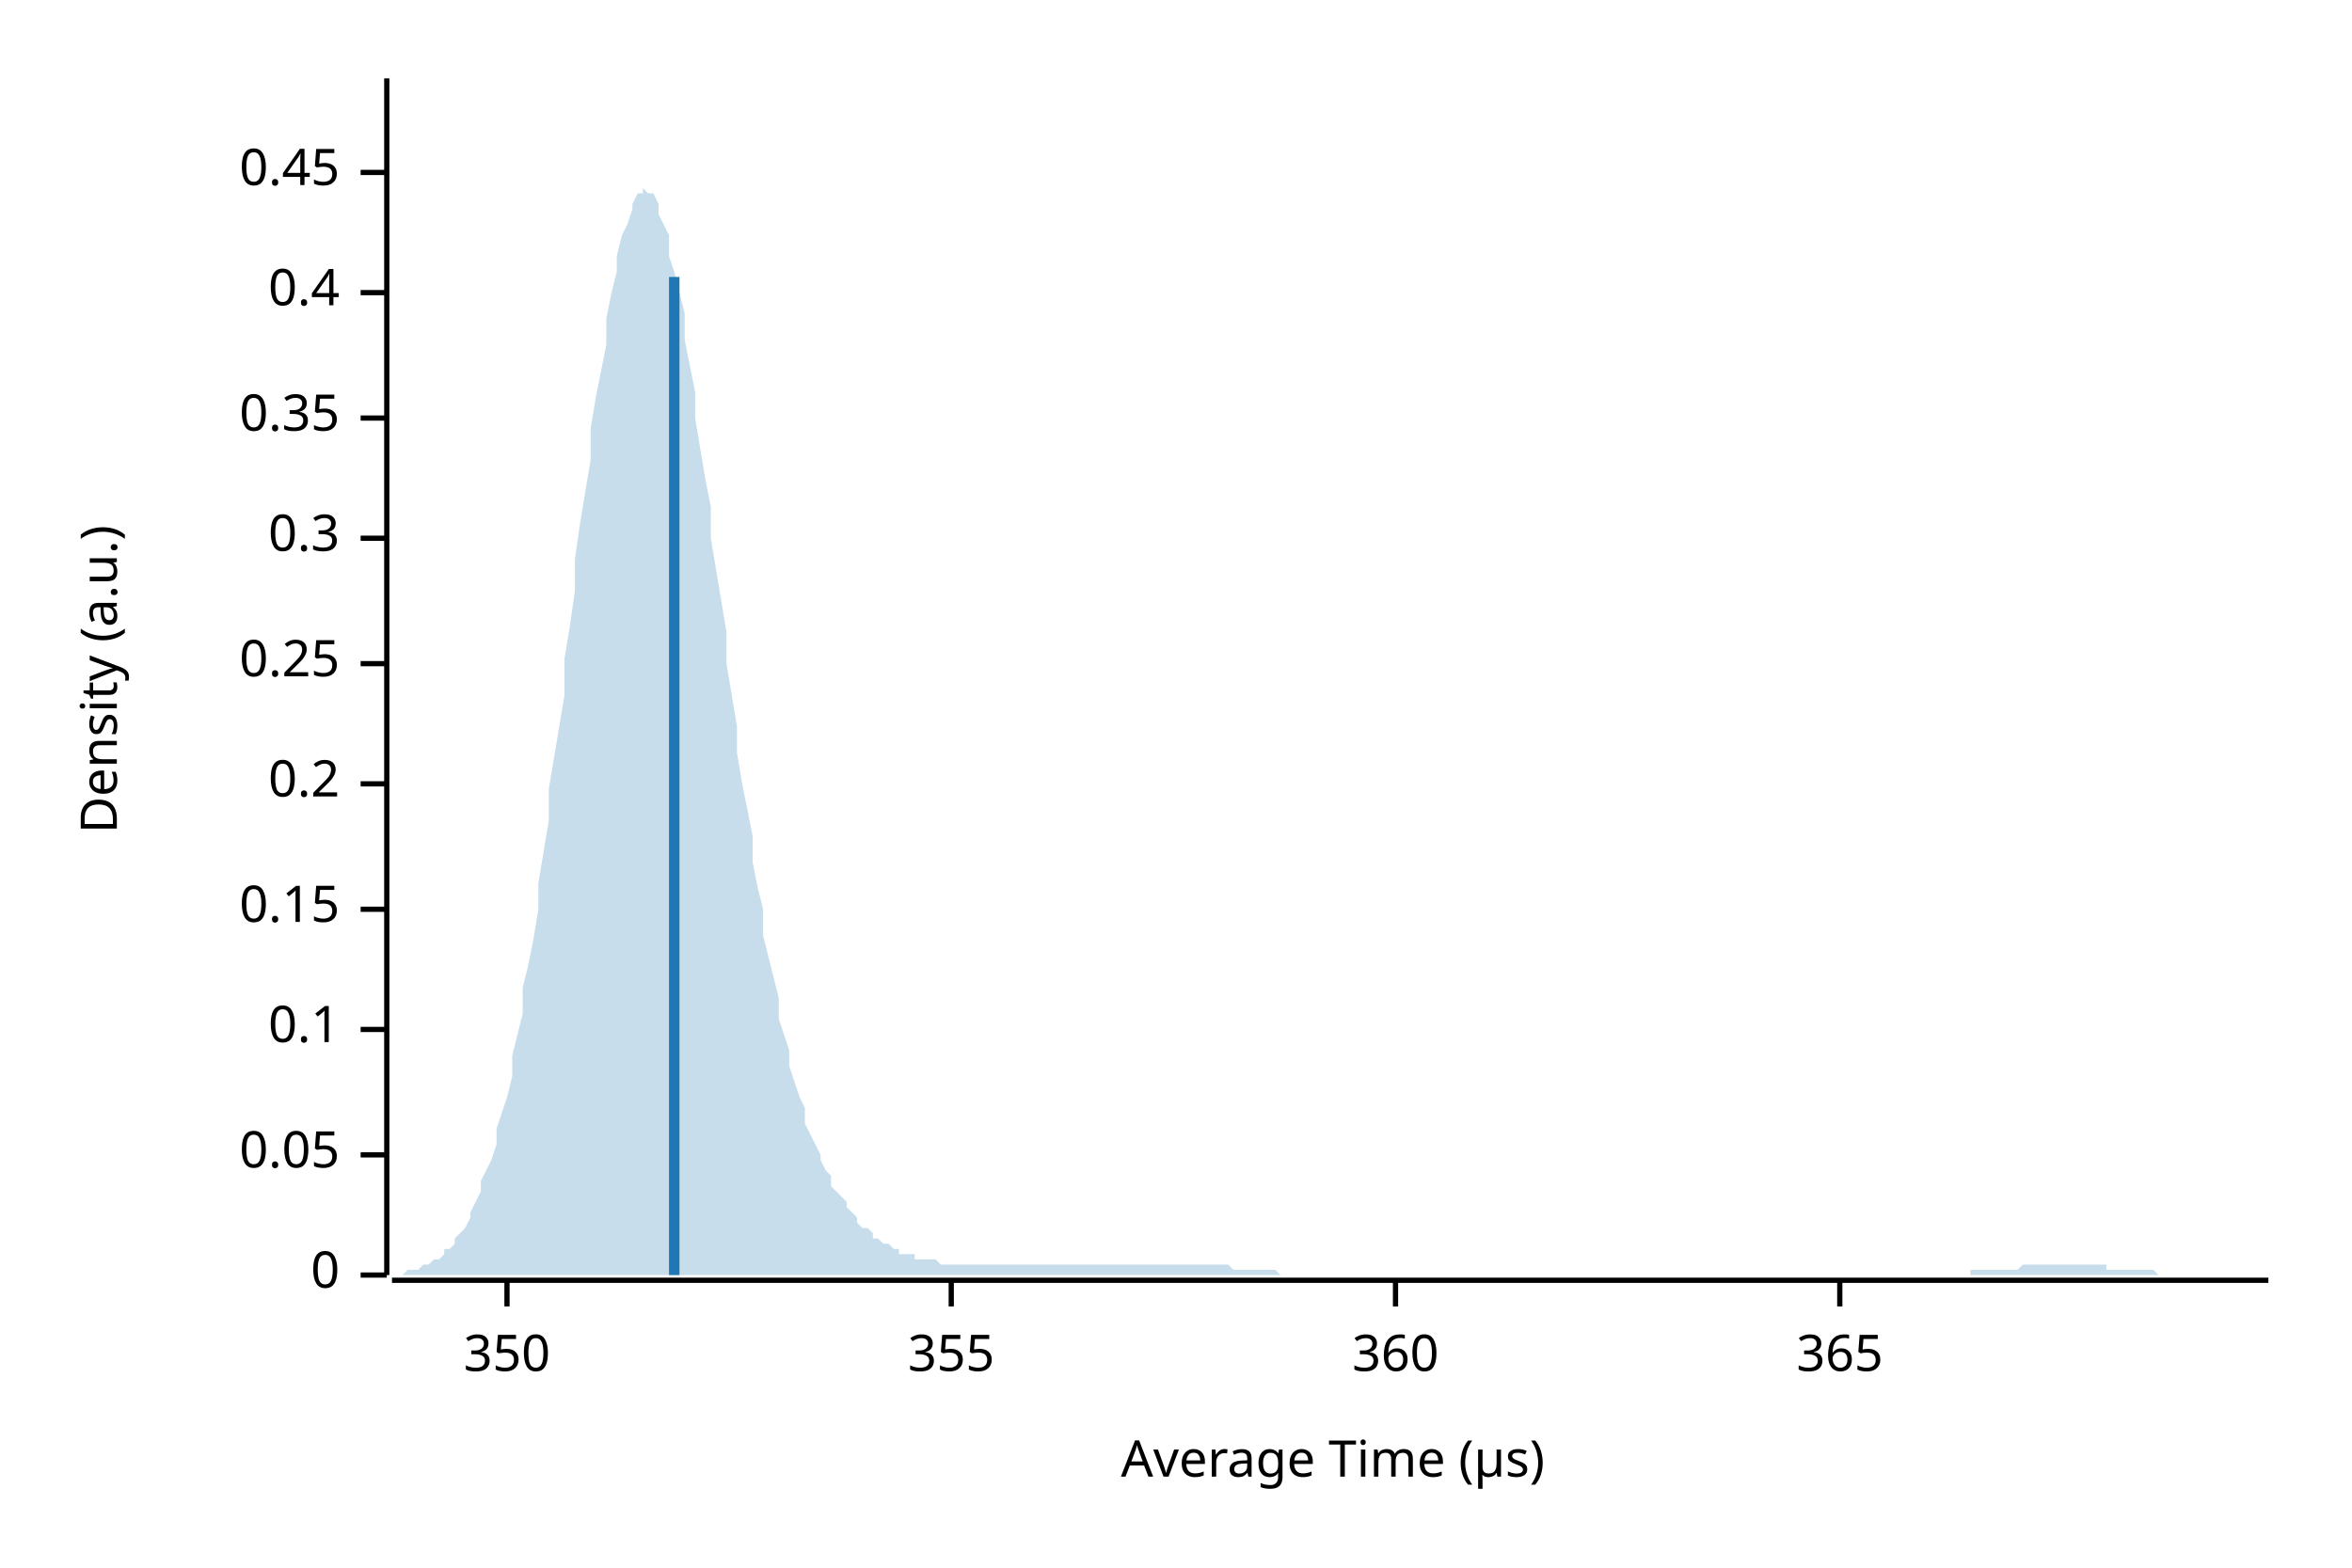
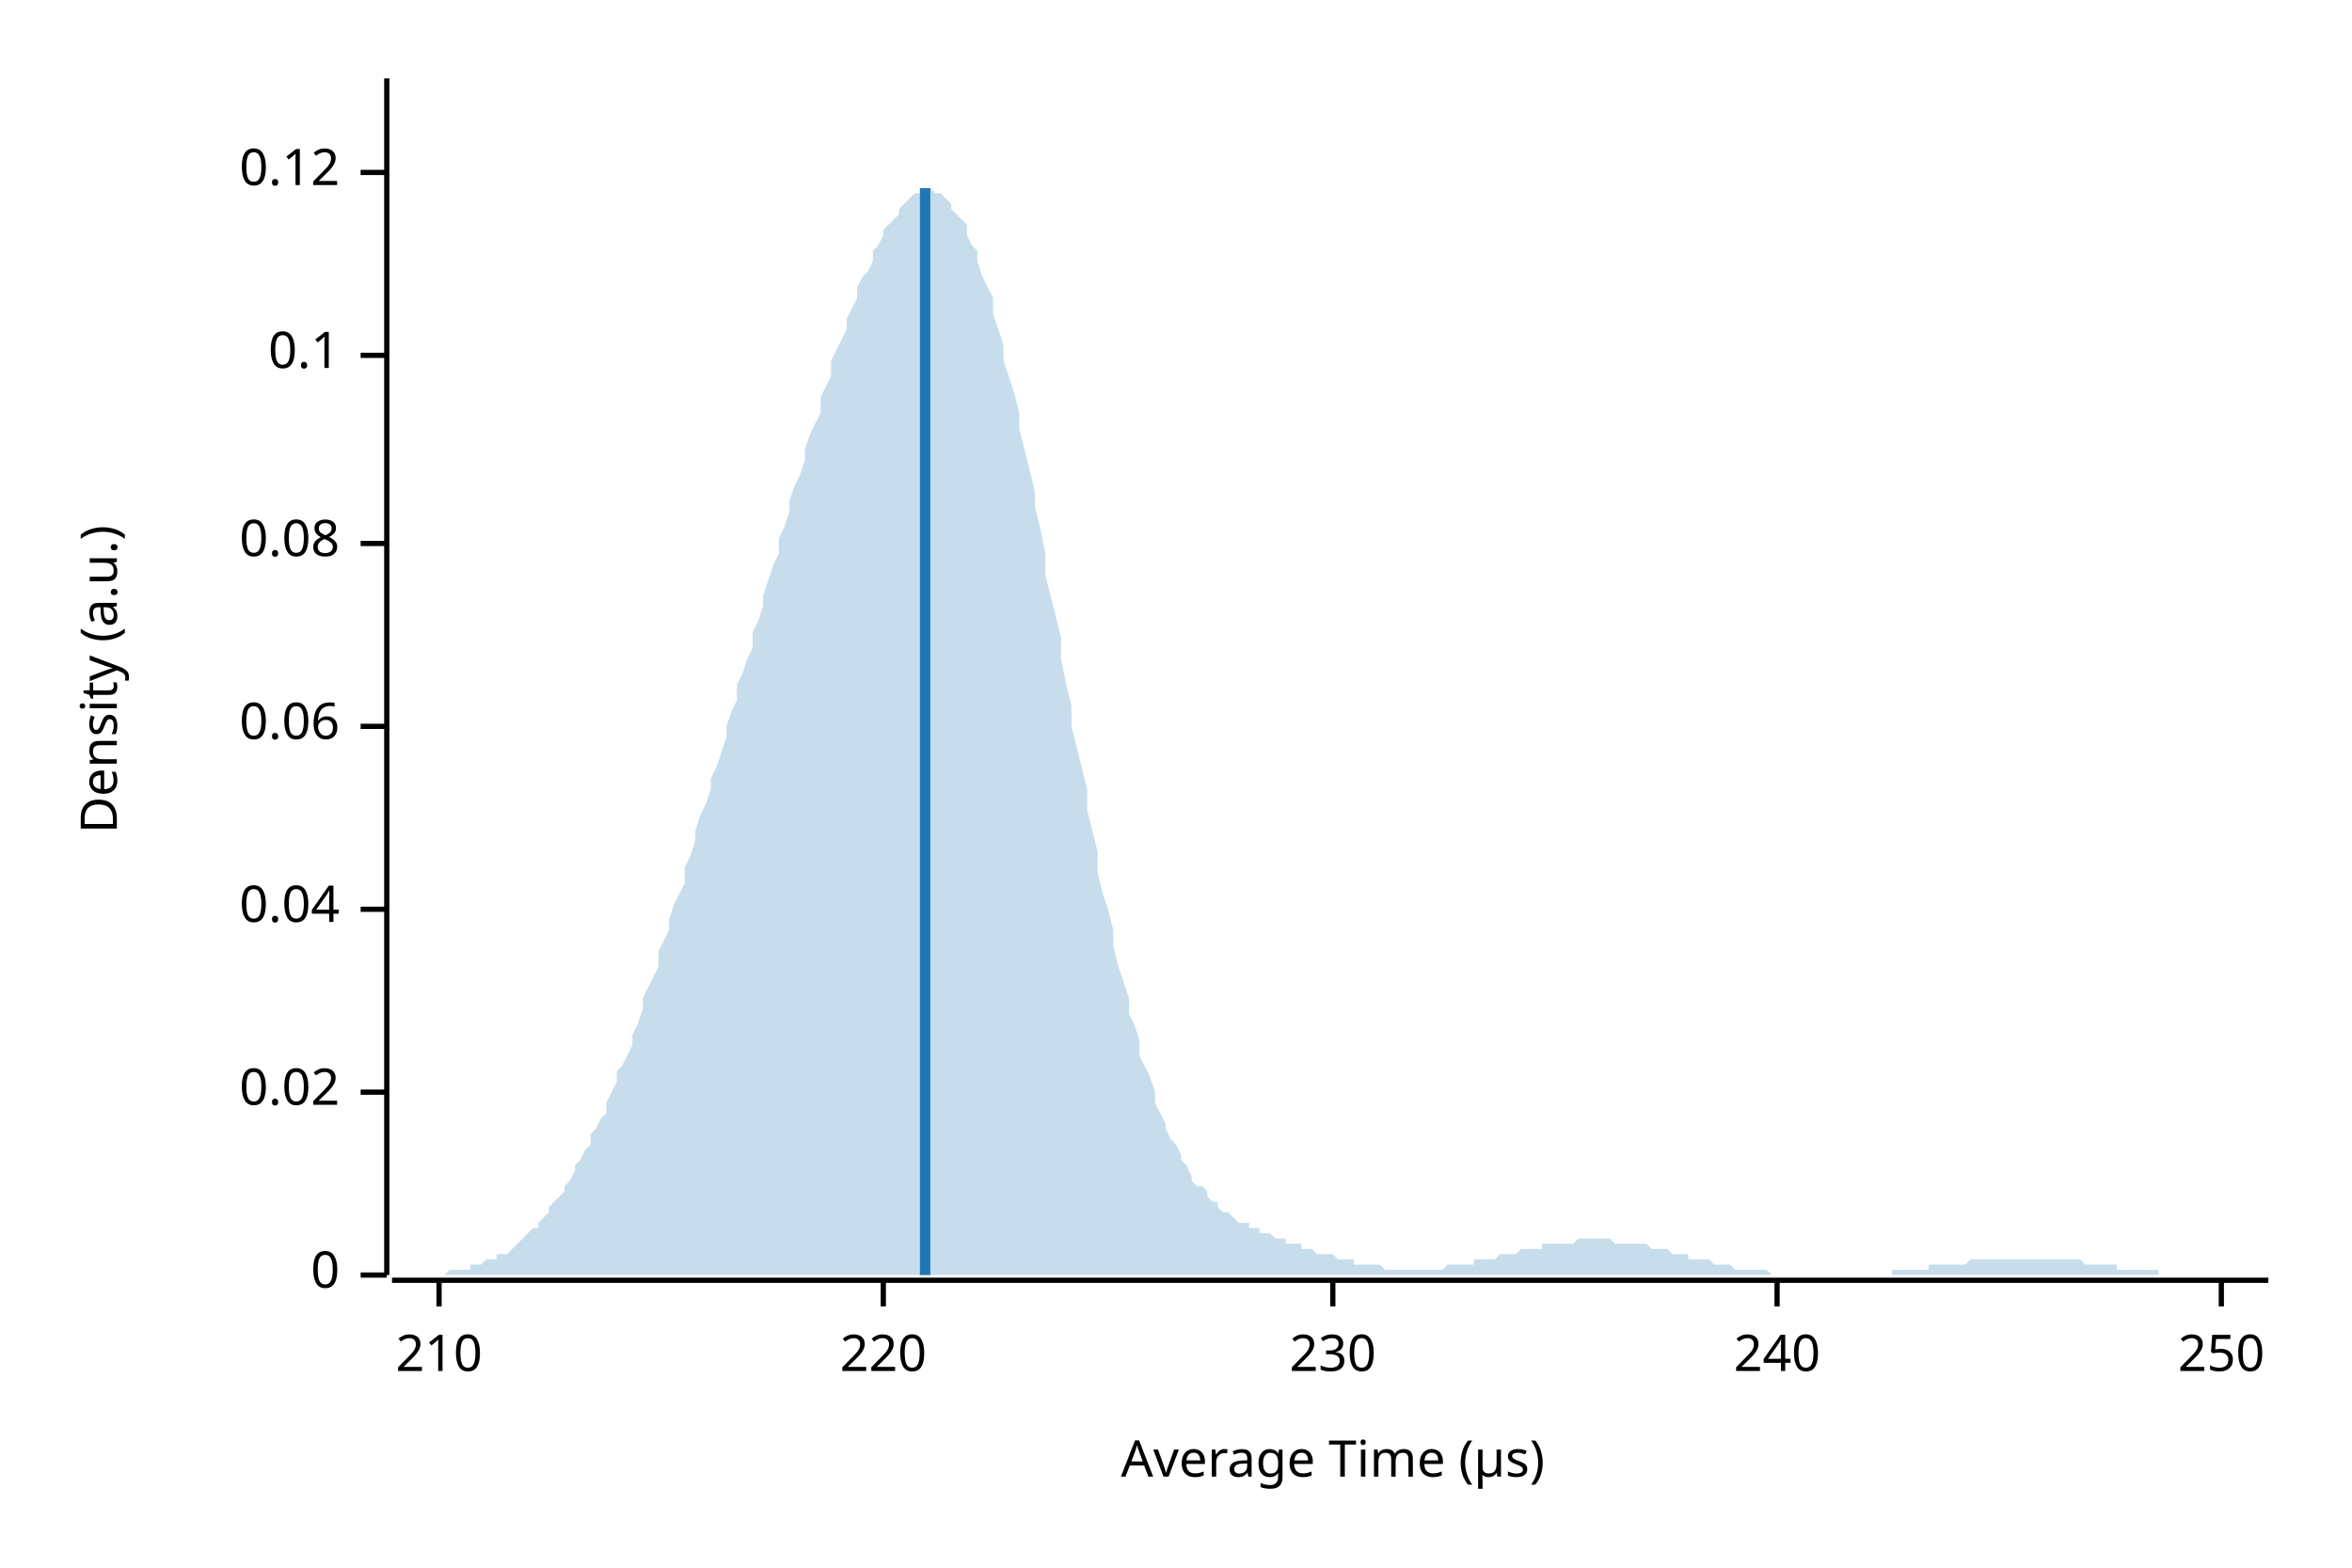
<svg xmlns="http://www.w3.org/2000/svg" width="450" height="300" viewBox="0 0 450 300">
  <text x="15" y="130" dy="0.76em" text-anchor="middle" font-family="sans-serif" font-size="9.677" opacity="1" fill="#000000" transform="rotate(270, 15, 130)">
Density (a.u.)
</text>
  <text x="255" y="285" dy="-0.5ex" text-anchor="middle" font-family="sans-serif" font-size="9.677" opacity="1" fill="#000000">
Average Time (µs)
</text>
  <polyline fill="none" opacity="1" stroke="#000000" stroke-width="1" points="74,15 74,244 " />
  <text x="65" y="244" dy="0.5ex" text-anchor="end" font-family="sans-serif" font-size="9.677" opacity="1" fill="#000000">
0
</text>
  <polyline fill="none" opacity="1" stroke="#000000" stroke-width="1" points="69,244 74,244 " />
-   <text x="65" y="221" dy="0.5ex" text-anchor="end" font-family="sans-serif" font-size="9.677" opacity="1" fill="#000000">
- 0.05
+   <text x="65" y="209" dy="0.5ex" text-anchor="end" font-family="sans-serif" font-size="9.677" opacity="1" fill="#000000">
+ 0.02
</text>
-   <polyline fill="none" opacity="1" stroke="#000000" stroke-width="1" points="69,221 74,221 " />
-   <text x="65" y="197" dy="0.5ex" text-anchor="end" font-family="sans-serif" font-size="9.677" opacity="1" fill="#000000">
+   <polyline fill="none" opacity="1" stroke="#000000" stroke-width="1" points="69,209 74,209 " />
+   <text x="65" y="174" dy="0.5ex" text-anchor="end" font-family="sans-serif" font-size="9.677" opacity="1" fill="#000000">
+ 0.04
+ </text>
+   <polyline fill="none" opacity="1" stroke="#000000" stroke-width="1" points="69,174 74,174 " />
+   <text x="65" y="139" dy="0.5ex" text-anchor="end" font-family="sans-serif" font-size="9.677" opacity="1" fill="#000000">
+ 0.06
+ </text>
+   <polyline fill="none" opacity="1" stroke="#000000" stroke-width="1" points="69,139 74,139 " />
+   <text x="65" y="104" dy="0.5ex" text-anchor="end" font-family="sans-serif" font-size="9.677" opacity="1" fill="#000000">
+ 0.08
+ </text>
+   <polyline fill="none" opacity="1" stroke="#000000" stroke-width="1" points="69,104 74,104 " />
+   <text x="65" y="68" dy="0.5ex" text-anchor="end" font-family="sans-serif" font-size="9.677" opacity="1" fill="#000000">
0.1
</text>
-   <polyline fill="none" opacity="1" stroke="#000000" stroke-width="1" points="69,197 74,197 " />
-   <text x="65" y="174" dy="0.5ex" text-anchor="end" font-family="sans-serif" font-size="9.677" opacity="1" fill="#000000">
- 0.15
- </text>
-   <polyline fill="none" opacity="1" stroke="#000000" stroke-width="1" points="69,174 74,174 " />
-   <text x="65" y="150" dy="0.5ex" text-anchor="end" font-family="sans-serif" font-size="9.677" opacity="1" fill="#000000">
- 0.2
- </text>
-   <polyline fill="none" opacity="1" stroke="#000000" stroke-width="1" points="69,150 74,150 " />
-   <text x="65" y="127" dy="0.5ex" text-anchor="end" font-family="sans-serif" font-size="9.677" opacity="1" fill="#000000">
- 0.25
- </text>
-   <polyline fill="none" opacity="1" stroke="#000000" stroke-width="1" points="69,127 74,127 " />
-   <text x="65" y="103" dy="0.5ex" text-anchor="end" font-family="sans-serif" font-size="9.677" opacity="1" fill="#000000">
- 0.3
- </text>
-   <polyline fill="none" opacity="1" stroke="#000000" stroke-width="1" points="69,103 74,103 " />
-   <text x="65" y="80" dy="0.5ex" text-anchor="end" font-family="sans-serif" font-size="9.677" opacity="1" fill="#000000">
- 0.35
- </text>
-   <polyline fill="none" opacity="1" stroke="#000000" stroke-width="1" points="69,80 74,80 " />
-   <text x="65" y="56" dy="0.5ex" text-anchor="end" font-family="sans-serif" font-size="9.677" opacity="1" fill="#000000">
- 0.4
- </text>
-   <polyline fill="none" opacity="1" stroke="#000000" stroke-width="1" points="69,56 74,56 " />
+   <polyline fill="none" opacity="1" stroke="#000000" stroke-width="1" points="69,68 74,68 " />
  <text x="65" y="33" dy="0.5ex" text-anchor="end" font-family="sans-serif" font-size="9.677" opacity="1" fill="#000000">
- 0.45
+ 0.12
</text>
  <polyline fill="none" opacity="1" stroke="#000000" stroke-width="1" points="69,33 74,33 " />
  <polyline fill="none" opacity="1" stroke="#000000" stroke-width="1" points="75,245 434,245 " />
-   <text x="97" y="255" dy="0.76em" text-anchor="middle" font-family="sans-serif" font-size="9.677" opacity="1" fill="#000000">
- 350
+   <text x="84" y="255" dy="0.76em" text-anchor="middle" font-family="sans-serif" font-size="9.677" opacity="1" fill="#000000">
+ 210
</text>
-   <polyline fill="none" opacity="1" stroke="#000000" stroke-width="1" points="97,245 97,250 " />
-   <text x="182" y="255" dy="0.76em" text-anchor="middle" font-family="sans-serif" font-size="9.677" opacity="1" fill="#000000">
- 355
+   <polyline fill="none" opacity="1" stroke="#000000" stroke-width="1" points="84,245 84,250 " />
+   <text x="169" y="255" dy="0.76em" text-anchor="middle" font-family="sans-serif" font-size="9.677" opacity="1" fill="#000000">
+ 220
</text>
-   <polyline fill="none" opacity="1" stroke="#000000" stroke-width="1" points="182,245 182,250 " />
-   <text x="267" y="255" dy="0.76em" text-anchor="middle" font-family="sans-serif" font-size="9.677" opacity="1" fill="#000000">
- 360
+   <polyline fill="none" opacity="1" stroke="#000000" stroke-width="1" points="169,245 169,250 " />
+   <text x="255" y="255" dy="0.76em" text-anchor="middle" font-family="sans-serif" font-size="9.677" opacity="1" fill="#000000">
+ 230
</text>
-   <polyline fill="none" opacity="1" stroke="#000000" stroke-width="1" points="267,245 267,250 " />
-   <text x="352" y="255" dy="0.76em" text-anchor="middle" font-family="sans-serif" font-size="9.677" opacity="1" fill="#000000">
- 365
+   <polyline fill="none" opacity="1" stroke="#000000" stroke-width="1" points="255,245 255,250 " />
+   <text x="340" y="255" dy="0.76em" text-anchor="middle" font-family="sans-serif" font-size="9.677" opacity="1" fill="#000000">
+ 240
</text>
-   <polyline fill="none" opacity="1" stroke="#000000" stroke-width="1" points="352,245 352,250 " />
-   <polygon opacity="0.25" fill="#1F78B4" points="75,244 75,244 76,244 77,244 77,244 78,243 79,243 80,243 80,243 81,242 82,242 82,242 83,241 84,241 85,240 85,239 86,239 87,238 87,237 88,236 89,235 90,233 90,232 91,230 92,228 92,226 93,224 94,222 95,219 95,216 96,213 97,210 98,206 98,202 99,198 100,194 100,189 101,185 102,180 103,174 103,169 104,163 105,157 105,151 106,145 107,139 108,133 108,126 109,120 110,113 110,107 111,100 112,94 113,88 113,82 114,76 115,71 116,66 116,61 117,56 118,52 118,49 119,45 120,43 121,40 121,39 122,37 123,37 123,36 124,37 125,37 126,39 126,41 127,43 128,45 128,49 129,52 130,56 131,60 131,65 132,70 133,75 133,80 134,86 135,92 136,97 136,103 137,109 138,115 139,121 139,127 140,133 141,139 141,144 142,150 143,155 144,160 144,165 145,170 146,174 146,179 147,183 148,187 149,191 149,195 150,198 151,201 151,204 152,207 153,210 154,212 154,215 155,217 156,219 157,221 157,222 158,224 159,225 159,227 160,228 161,229 162,230 162,231 163,232 164,233 164,234 165,235 166,235 167,236 167,237 168,237 169,238 169,238 170,238 171,239 172,239 172,240 173,240 174,240 175,240 175,241 176,241 177,241 177,241 178,241 179,241 180,242 180,242 181,242 182,242 182,242 183,242 184,242 185,242 185,242 186,242 187,242 187,242 188,242 189,242 190,242 190,242 191,242 192,242 192,242 193,242 194,242 195,242 195,242 196,242 197,242 198,242 198,242 199,242 200,242 200,242 201,242 202,242 203,242 203,242 204,242 205,242 205,242 206,242 207,242 208,242 208,242 209,242 210,242 210,242 211,242 212,242 213,242 213,242 214,242 215,242 216,242 216,242 217,242 218,242 218,242 219,242 220,242 221,242 221,242 222,242 223,242 223,242 224,242 225,242 226,242 226,242 227,242 228,242 228,242 229,242 230,242 231,242 231,242 232,242 233,242 233,242 234,242 235,242 236,243 236,243 237,243 238,243 239,243 239,243 240,243 241,243 241,243 242,243 243,243 244,243 244,243 245,244 246,244 246,244 247,244 248,244 249,244 249,244 250,244 251,244 251,244 252,244 253,244 254,244 254,244 255,244 256,244 257,244 257,244 258,244 259,244 259,244 260,244 261,244 262,244 262,244 263,244 264,244 264,244 265,244 266,244 267,244 267,244 268,244 269,244 269,244 270,244 271,244 272,244 272,244 273,244 274,244 275,244 275,244 276,244 277,244 277,244 278,244 279,244 280,244 280,244 281,244 282,244 282,244 283,244 284,244 285,244 285,244 286,244 287,244 287,244 288,244 289,244 290,244 290,244 291,244 292,244 292,244 293,244 294,244 295,244 295,244 296,244 297,244 298,244 298,244 299,244 300,244 300,244 301,244 302,244 303,244 303,244 304,244 305,244 305,244 306,244 307,244 308,244 308,244 309,244 310,244 310,244 311,244 312,244 313,244 313,244 314,244 315,244 316,244 316,244 317,244 318,244 318,244 319,244 320,244 321,244 321,244 322,244 323,244 323,244 324,244 325,244 326,244 326,244 327,244 328,244 328,244 329,244 330,244 331,244 331,244 332,244 333,244 333,244 334,244 335,244 336,244 336,244 337,244 338,244 339,244 339,244 340,244 341,244 341,244 342,244 343,244 344,244 344,244 345,244 346,244 346,244 347,244 348,244 349,244 349,244 350,244 351,244 351,244 352,244 353,244 354,244 354,244 355,244 356,244 357,244 357,244 358,244 359,244 359,244 360,244 361,244 362,244 362,244 363,244 364,244 364,244 365,244 366,244 367,244 367,244 368,244 369,244 369,244 370,244 371,244 372,244 372,244 373,244 374,244 375,244 375,244 376,244 377,244 377,243 378,243 379,243 380,243 380,243 381,243 382,243 382,243 383,243 384,243 385,243 385,243 386,243 387,242 387,242 388,242 389,242 390,242 390,242 391,242 392,242 392,242 393,242 394,242 395,242 395,242 396,242 397,242 398,242 398,242 399,242 400,242 400,242 401,242 402,242 403,242 403,243 404,243 405,243 405,243 406,243 407,243 408,243 408,243 409,243 410,243 410,243 411,243 412,243 413,244 413,244 414,244 415,244 416,244 416,244 417,244 418,244 418,244 419,244 420,244 421,244 421,244 422,244 423,244 423,244 424,244 425,244 426,244 426,244 427,244 428,244 428,244 429,244 430,244 431,244 431,244 432,244 433,244 434,244 434,244 75,244 " />
-   <polyline fill="none" opacity="1" stroke="#1F78B4" stroke-width="2" points="129,244 129,53 " />
+   <polyline fill="none" opacity="1" stroke="#000000" stroke-width="1" points="340,245 340,250 " />
+   <text x="425" y="255" dy="0.76em" text-anchor="middle" font-family="sans-serif" font-size="9.677" opacity="1" fill="#000000">
+ 250
+ </text>
+   <polyline fill="none" opacity="1" stroke="#000000" stroke-width="1" points="425,245 425,250 " />
+   <polygon opacity="0.25" fill="#1F78B4" points="75,244 75,244 76,244 77,244 77,244 78,244 79,244 80,244 80,244 81,244 82,244 82,244 83,244 84,244 85,244 85,244 86,243 87,243 87,243 88,243 89,243 90,243 90,242 91,242 92,242 92,242 93,241 94,241 95,241 95,240 96,240 97,240 98,239 98,239 99,238 100,237 100,237 101,236 102,235 103,235 103,234 104,233 105,232 105,231 106,230 107,229 108,228 108,227 109,226 110,224 110,223 111,222 112,220 113,219 113,217 114,216 115,214 116,213 116,211 117,209 118,207 118,205 119,204 120,202 121,200 121,198 122,196 123,193 123,191 124,189 125,187 126,185 126,182 127,180 128,178 128,176 129,173 130,171 131,169 131,166 132,164 133,161 133,159 134,156 135,154 136,151 136,149 137,147 138,144 139,141 139,139 140,136 141,134 141,131 142,129 143,126 144,124 144,121 145,119 146,116 146,114 147,111 148,108 149,106 149,103 150,101 151,98 151,96 152,93 153,91 154,88 154,86 155,83 156,81 157,79 157,76 158,74 159,72 159,69 160,67 161,65 162,63 162,61 163,59 164,57 164,55 165,53 166,52 167,50 167,48 168,47 169,45 169,44 170,43 171,42 172,41 172,40 173,39 174,38 175,37 175,37 176,37 177,36 177,36 178,36 179,37 180,37 180,37 181,38 182,39 182,40 183,41 184,42 185,43 185,45 186,47 187,48 187,50 188,53 189,55 190,57 190,60 191,63 192,66 192,69 193,72 194,75 195,79 195,82 196,86 197,90 198,94 198,97 199,101 200,106 200,110 201,114 202,118 203,122 203,126 204,131 205,135 205,139 206,143 207,147 208,151 208,155 209,159 210,163 210,167 211,171 212,174 213,178 213,181 214,185 215,188 216,191 216,194 217,196 218,199 218,202 219,204 220,206 221,209 221,211 222,213 223,215 223,216 224,218 225,219 226,221 226,222 227,223 228,225 228,226 229,227 230,227 231,228 231,229 232,230 233,230 233,231 234,232 235,232 236,233 236,233 237,234 238,234 239,234 239,235 240,235 241,235 241,236 242,236 243,236 244,237 244,237 245,237 246,237 246,238 247,238 248,238 249,238 249,239 250,239 251,239 251,239 252,240 253,240 254,240 254,240 255,240 256,241 257,241 257,241 258,241 259,241 259,242 260,242 261,242 262,242 262,242 263,242 264,242 264,242 265,243 266,243 267,243 267,243 268,243 269,243 269,243 270,243 271,243 272,243 272,243 273,243 274,243 275,243 275,243 276,243 277,242 277,242 278,242 279,242 280,242 280,242 281,242 282,242 282,241 283,241 284,241 285,241 285,241 286,241 287,240 287,240 288,240 289,240 290,240 290,240 291,239 292,239 292,239 293,239 294,239 295,239 295,238 296,238 297,238 298,238 298,238 299,238 300,238 300,238 301,238 302,237 303,237 303,237 304,237 305,237 305,237 306,237 307,237 308,237 308,237 309,238 310,238 310,238 311,238 312,238 313,238 313,238 314,238 315,238 316,239 316,239 317,239 318,239 318,239 319,239 320,240 321,240 321,240 322,240 323,240 323,241 324,241 325,241 326,241 326,241 327,241 328,242 328,242 329,242 330,242 331,242 331,242 332,243 333,243 333,243 334,243 335,243 336,243 336,243 337,243 338,243 339,244 339,244 340,244 341,244 341,244 342,244 343,244 344,244 344,244 345,244 346,244 346,244 347,244 348,244 349,244 349,244 350,244 351,244 351,244 352,244 353,244 354,244 354,244 355,244 356,244 357,244 357,244 358,244 359,244 359,244 360,244 361,244 362,244 362,243 363,243 364,243 364,243 365,243 366,243 367,243 367,243 368,243 369,243 369,242 370,242 371,242 372,242 372,242 373,242 374,242 375,242 375,242 376,242 377,241 377,241 378,241 379,241 380,241 380,241 381,241 382,241 382,241 383,241 384,241 385,241 385,241 386,241 387,241 387,241 388,241 389,241 390,241 390,241 391,241 392,241 392,241 393,241 394,241 395,241 395,241 396,241 397,241 398,241 398,241 399,242 400,242 400,242 401,242 402,242 403,242 403,242 404,242 405,242 405,243 406,243 407,243 408,243 408,243 409,243 410,243 410,243 411,243 412,243 413,243 413,244 414,244 415,244 416,244 416,244 417,244 418,244 418,244 419,244 420,244 421,244 421,244 422,244 423,244 423,244 424,244 425,244 426,244 426,244 427,244 428,244 428,244 429,244 430,244 431,244 431,244 432,244 433,244 434,244 434,244 75,244 " />
+   <polyline fill="none" opacity="1" stroke="#1F78B4" stroke-width="2" points="177,244 177,36 " />
</svg>
